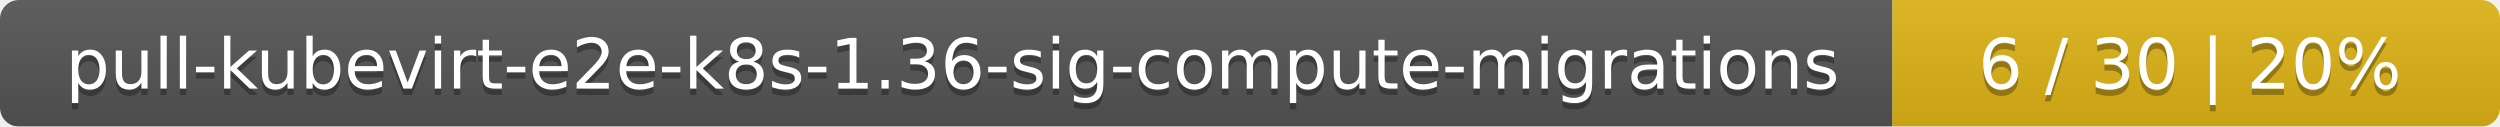
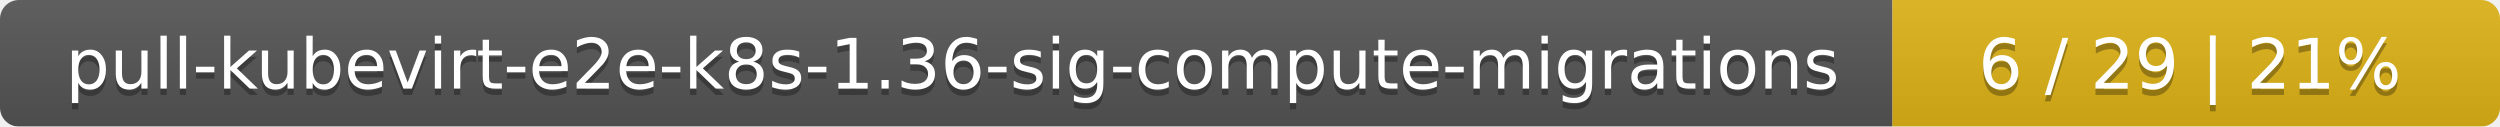
<svg xmlns="http://www.w3.org/2000/svg" width="395" height="20">
  <linearGradient id="smooth" x2="0" y2="100%">
    <stop offset="0" stop-color="#bbb" stop-opacity=".1" />
    <stop offset="1" stop-opacity=".1" />
  </linearGradient>
  <mask id="round">
    <rect width="395" height="20" rx="3" fill="#fff" />
  </mask>
  <g mask="url(#round)">
    <rect width="299" height="20" fill="#555" />
    <rect x="299" width="96" height="20" fill="#dfb317" />
    <rect width="395" height="20" fill="url(#smooth)" />
  </g>
  <g fill="#fff" text-anchor="middle" font-family="DejaVu Sans,Verdana,Geneva,sans-serif" font-size="11">
    <text x="150.5" y="15" fill="#010101" fill-opacity=".3">pull-kubevirt-e2e-k8s-1.36-sig-compute-migrations</text>
    <text x="150.5" y="14">pull-kubevirt-e2e-k8s-1.36-sig-compute-migrations</text>
-     <text x="346" y="15" fill="#010101" fill-opacity=".3">6 / 30    |    20%</text>
-     <text x="346" y="14">6 / 30    |    20%</text>
+     <text x="346" y="15" fill="#010101" fill-opacity=".3">6 / 29    |    21%</text>
+     <text x="346" y="14">6 / 29    |    21%</text>
  </g>
</svg>
